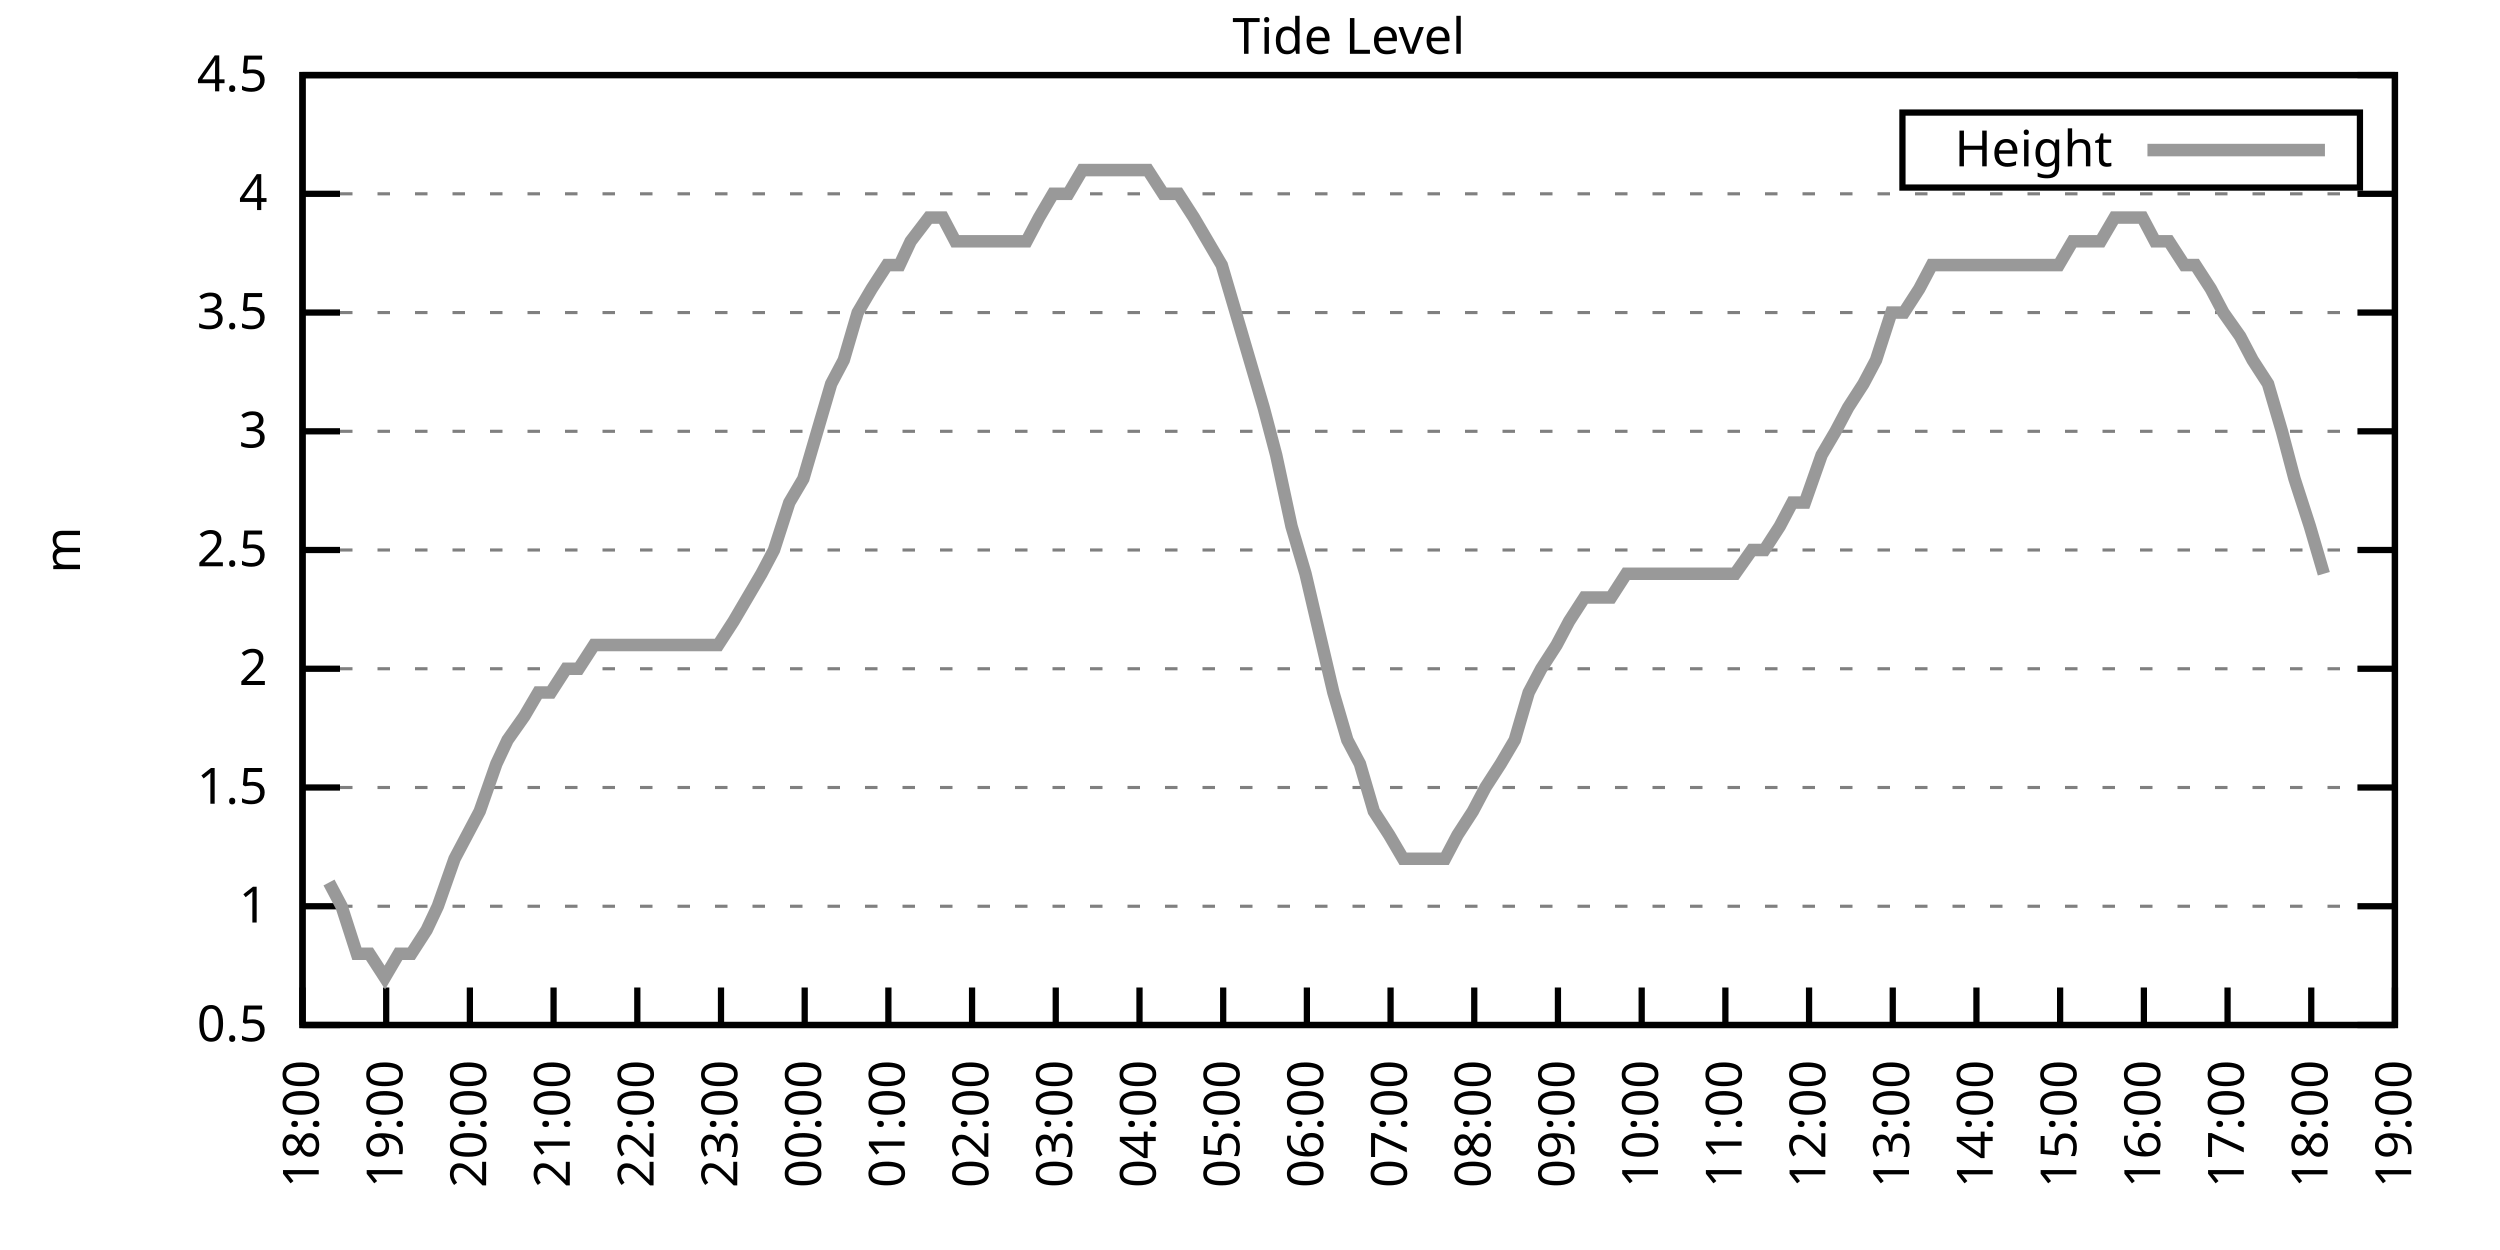
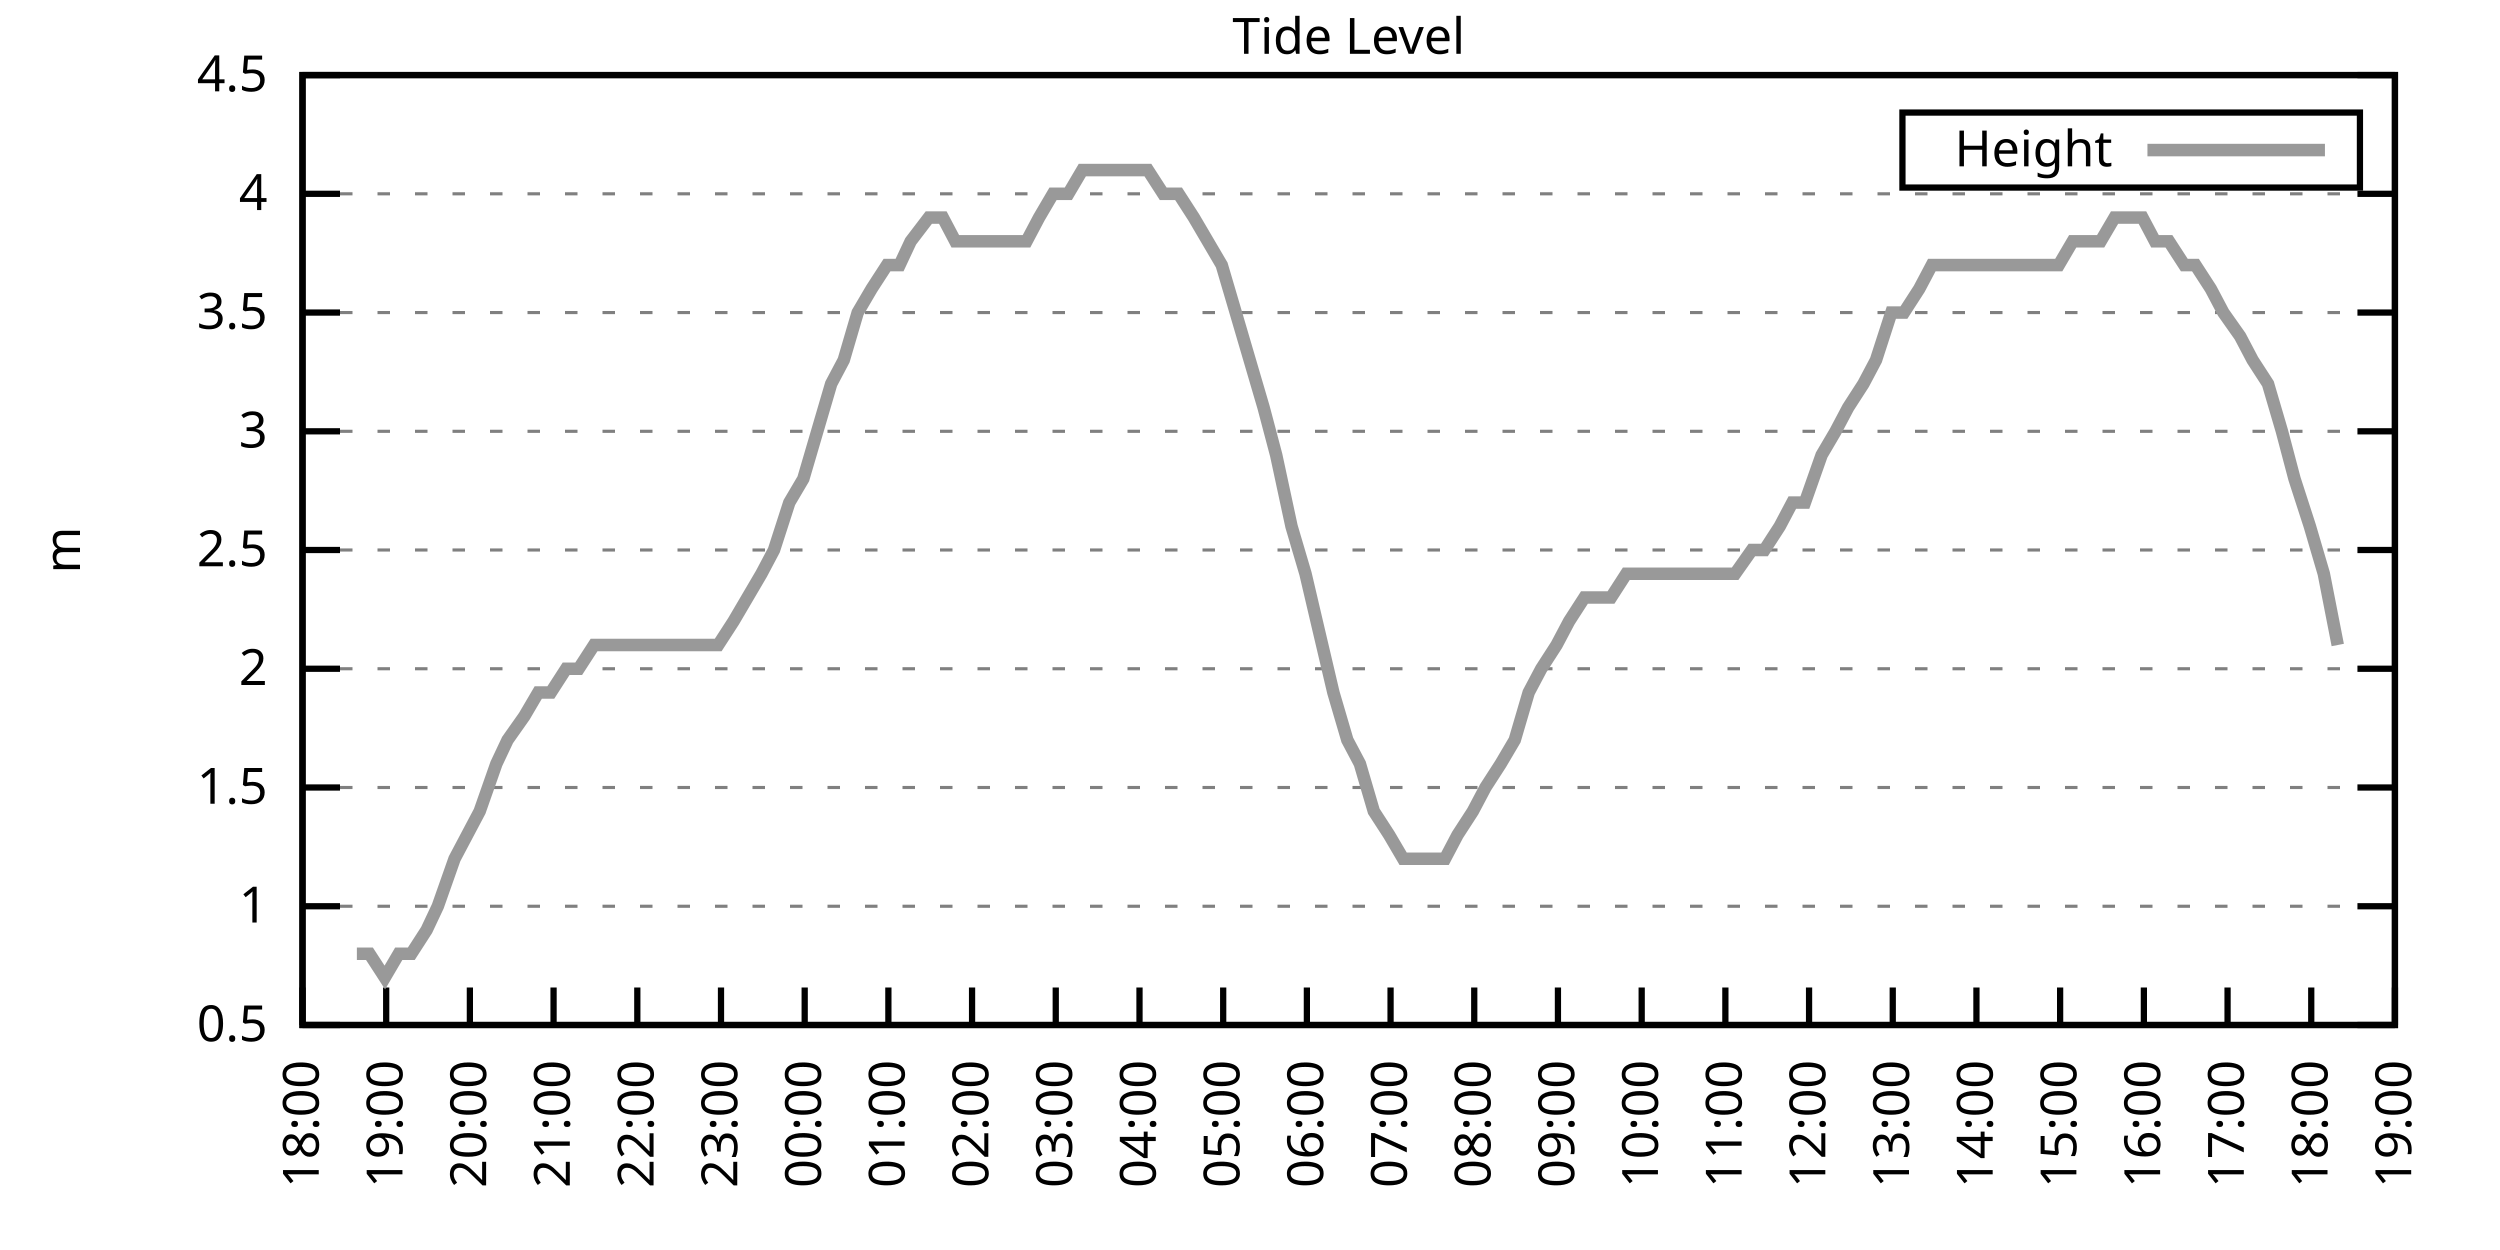
<svg xmlns="http://www.w3.org/2000/svg" xmlns:xlink="http://www.w3.org/1999/xlink" width="400" height="200" viewBox="0 0 400 200">
  <g id="gnuplot_canvas">
    <rect x="0" y="0" width="400" height="200" fill="none" />
    <defs>
      <circle id="gpDot" r="0.5" stroke-width="0.5" stroke="currentColor" />
      <path id="gpPt0" stroke-width="0.333" stroke="currentColor" d="M-1,0 h2 M0,-1 v2" />
      <path id="gpPt1" stroke-width="0.333" stroke="currentColor" d="M-1,-1 L1,1 M1,-1 L-1,1" />
      <path id="gpPt2" stroke-width="0.333" stroke="currentColor" d="M-1,0 L1,0 M0,-1 L0,1 M-1,-1 L1,1 M-1,1 L1,-1" />
      <rect id="gpPt3" stroke-width="0.333" stroke="currentColor" x="-1" y="-1" width="2" height="2" />
      <rect id="gpPt4" stroke-width="0.333" stroke="currentColor" fill="currentColor" x="-1" y="-1" width="2" height="2" />
      <circle id="gpPt5" stroke-width="0.333" stroke="currentColor" cx="0" cy="0" r="1" />
      <use xlink:href="#gpPt5" id="gpPt6" fill="currentColor" stroke="none" />
      <path id="gpPt7" stroke-width="0.333" stroke="currentColor" d="M0,-1.33 L-1.33,0.67 L1.33,0.67 z" />
      <use xlink:href="#gpPt7" id="gpPt8" fill="currentColor" stroke="none" />
      <use xlink:href="#gpPt7" id="gpPt9" stroke="currentColor" transform="rotate(180)" />
      <use xlink:href="#gpPt9" id="gpPt10" fill="currentColor" stroke="none" />
      <use xlink:href="#gpPt3" id="gpPt11" stroke="currentColor" transform="rotate(45)" />
      <use xlink:href="#gpPt11" id="gpPt12" fill="currentColor" stroke="none" />
      <path id="gpPt13" stroke-width="0.333" stroke="currentColor" d="M0,1.330 L1.265,0.411 L0.782,-1.067 L-0.782,-1.076 L-1.265,0.411 z" />
      <use xlink:href="#gpPt13" id="gpPt14" fill="currentColor" stroke="none" />
      <filter id="textbox" filterUnits="objectBoundingBox" x="0" y="0" height="1" width="1">
        <feFlood flood-color="white" flood-opacity="1" result="bgnd" />
        <feComposite in="SourceGraphic" in2="bgnd" operator="atop" />
      </filter>
      <filter id="greybox" filterUnits="objectBoundingBox" x="0" y="0" height="1" width="1">
        <feFlood flood-color="lightgrey" flood-opacity="1" result="grey" />
        <feComposite in="SourceGraphic" in2="grey" operator="atop" />
      </filter>
    </defs>
    <g fill="none" color="white" stroke="currentColor" stroke-width="1.00" stroke-linecap="butt" stroke-linejoin="miter">
</g>
    <g fill="none" color="black" stroke="currentColor" stroke-width="1.00" stroke-linecap="butt" stroke-linejoin="miter">
      <g stroke="none" shape-rendering="crispEdges">
        <polygon fill="rgb(255, 255, 255)" points="48.40,164.00 383.18,164.00 383.18,12.02 48.40,12.02 " />
      </g>
    </g>
    <g fill="none" color="black" stroke="currentColor" stroke-width="1.00" stroke-linecap="butt" stroke-linejoin="miter">
</g>
    <g fill="none" color="black" stroke="black" stroke-width="0.50" stroke-linecap="butt" stroke-linejoin="miter">
</g>
    <g fill="none" color="gray" stroke="currentColor" stroke-width="0.50" stroke-linecap="butt" stroke-linejoin="miter">
      <path stroke="gray" stroke-dasharray="2,4" class="gridline" d="M48.40,164.00 L383.19,164.00  " />
    </g>
    <g fill="none" color="gray" stroke="gray" stroke-width="1.00" stroke-linecap="butt" stroke-linejoin="miter">
</g>
    <g fill="none" color="black" stroke="currentColor" stroke-width="1.00" stroke-linecap="butt" stroke-linejoin="miter">
      <path stroke="black" d="M48.40,164.00 L54.40,164.00 M383.19,164.00 L377.19,164.00  " />
      <g transform="translate(42.80,166.60)" stroke="none" fill="black" font-family="Sans" font-size="8.00" text-anchor="end">
        <text>
          <tspan font-family="Sans"> 0.5</tspan>
        </text>
      </g>
    </g>
    <g fill="none" color="black" stroke="currentColor" stroke-width="1.00" stroke-linecap="butt" stroke-linejoin="miter">
</g>
    <g fill="none" color="black" stroke="black" stroke-width="0.50" stroke-linecap="butt" stroke-linejoin="miter">
</g>
    <g fill="none" color="gray" stroke="currentColor" stroke-width="0.50" stroke-linecap="butt" stroke-linejoin="miter">
      <path stroke="gray" stroke-dasharray="2,4" class="gridline" d="M48.40,145.00 L383.19,145.00  " />
    </g>
    <g fill="none" color="gray" stroke="gray" stroke-width="1.00" stroke-linecap="butt" stroke-linejoin="miter">
</g>
    <g fill="none" color="black" stroke="currentColor" stroke-width="1.00" stroke-linecap="butt" stroke-linejoin="miter">
      <path stroke="black" d="M48.40,145.00 L54.40,145.00 M383.19,145.00 L377.19,145.00  " />
      <g transform="translate(42.80,147.60)" stroke="none" fill="black" font-family="Sans" font-size="8.00" text-anchor="end">
        <text>
          <tspan font-family="Sans"> 1</tspan>
        </text>
      </g>
    </g>
    <g fill="none" color="black" stroke="currentColor" stroke-width="1.00" stroke-linecap="butt" stroke-linejoin="miter">
</g>
    <g fill="none" color="black" stroke="black" stroke-width="0.50" stroke-linecap="butt" stroke-linejoin="miter">
</g>
    <g fill="none" color="gray" stroke="currentColor" stroke-width="0.50" stroke-linecap="butt" stroke-linejoin="miter">
      <path stroke="gray" stroke-dasharray="2,4" class="gridline" d="M48.40,126.00 L383.19,126.00  " />
    </g>
    <g fill="none" color="gray" stroke="gray" stroke-width="1.00" stroke-linecap="butt" stroke-linejoin="miter">
</g>
    <g fill="none" color="black" stroke="currentColor" stroke-width="1.00" stroke-linecap="butt" stroke-linejoin="miter">
      <path stroke="black" d="M48.40,126.00 L54.40,126.00 M383.19,126.00 L377.19,126.00  " />
      <g transform="translate(42.80,128.60)" stroke="none" fill="black" font-family="Sans" font-size="8.00" text-anchor="end">
        <text>
          <tspan font-family="Sans"> 1.5</tspan>
        </text>
      </g>
    </g>
    <g fill="none" color="black" stroke="currentColor" stroke-width="1.00" stroke-linecap="butt" stroke-linejoin="miter">
</g>
    <g fill="none" color="black" stroke="black" stroke-width="0.50" stroke-linecap="butt" stroke-linejoin="miter">
</g>
    <g fill="none" color="gray" stroke="currentColor" stroke-width="0.50" stroke-linecap="butt" stroke-linejoin="miter">
      <path stroke="gray" stroke-dasharray="2,4" class="gridline" d="M48.40,107.00 L383.19,107.00  " />
    </g>
    <g fill="none" color="gray" stroke="gray" stroke-width="1.00" stroke-linecap="butt" stroke-linejoin="miter">
</g>
    <g fill="none" color="black" stroke="currentColor" stroke-width="1.00" stroke-linecap="butt" stroke-linejoin="miter">
      <path stroke="black" d="M48.40,107.00 L54.40,107.00 M383.19,107.00 L377.19,107.00  " />
      <g transform="translate(42.80,109.60)" stroke="none" fill="black" font-family="Sans" font-size="8.00" text-anchor="end">
        <text>
          <tspan font-family="Sans"> 2</tspan>
        </text>
      </g>
    </g>
    <g fill="none" color="black" stroke="currentColor" stroke-width="1.00" stroke-linecap="butt" stroke-linejoin="miter">
</g>
    <g fill="none" color="black" stroke="black" stroke-width="0.50" stroke-linecap="butt" stroke-linejoin="miter">
</g>
    <g fill="none" color="gray" stroke="currentColor" stroke-width="0.50" stroke-linecap="butt" stroke-linejoin="miter">
      <path stroke="gray" stroke-dasharray="2,4" class="gridline" d="M48.40,88.00 L383.19,88.00  " />
    </g>
    <g fill="none" color="gray" stroke="gray" stroke-width="1.00" stroke-linecap="butt" stroke-linejoin="miter">
</g>
    <g fill="none" color="black" stroke="currentColor" stroke-width="1.00" stroke-linecap="butt" stroke-linejoin="miter">
      <path stroke="black" d="M48.40,88.00 L54.40,88.00 M383.19,88.00 L377.19,88.00  " />
      <g transform="translate(42.80,90.60)" stroke="none" fill="black" font-family="Sans" font-size="8.00" text-anchor="end">
        <text>
          <tspan font-family="Sans"> 2.5</tspan>
        </text>
      </g>
    </g>
    <g fill="none" color="black" stroke="currentColor" stroke-width="1.00" stroke-linecap="butt" stroke-linejoin="miter">
</g>
    <g fill="none" color="black" stroke="black" stroke-width="0.50" stroke-linecap="butt" stroke-linejoin="miter">
</g>
    <g fill="none" color="gray" stroke="currentColor" stroke-width="0.50" stroke-linecap="butt" stroke-linejoin="miter">
      <path stroke="gray" stroke-dasharray="2,4" class="gridline" d="M48.40,69.01 L383.19,69.01  " />
    </g>
    <g fill="none" color="gray" stroke="gray" stroke-width="1.00" stroke-linecap="butt" stroke-linejoin="miter">
</g>
    <g fill="none" color="black" stroke="currentColor" stroke-width="1.00" stroke-linecap="butt" stroke-linejoin="miter">
      <path stroke="black" d="M48.40,69.01 L54.40,69.01 M383.19,69.01 L377.19,69.01  " />
      <g transform="translate(42.80,71.61)" stroke="none" fill="black" font-family="Sans" font-size="8.00" text-anchor="end">
        <text>
          <tspan font-family="Sans"> 3</tspan>
        </text>
      </g>
    </g>
    <g fill="none" color="black" stroke="currentColor" stroke-width="1.00" stroke-linecap="butt" stroke-linejoin="miter">
</g>
    <g fill="none" color="black" stroke="black" stroke-width="0.50" stroke-linecap="butt" stroke-linejoin="miter">
</g>
    <g fill="none" color="gray" stroke="currentColor" stroke-width="0.50" stroke-linecap="butt" stroke-linejoin="miter">
      <path stroke="gray" stroke-dasharray="2,4" class="gridline" d="M48.40,50.01 L383.19,50.01  " />
    </g>
    <g fill="none" color="gray" stroke="gray" stroke-width="1.00" stroke-linecap="butt" stroke-linejoin="miter">
</g>
    <g fill="none" color="black" stroke="currentColor" stroke-width="1.00" stroke-linecap="butt" stroke-linejoin="miter">
      <path stroke="black" d="M48.40,50.01 L54.40,50.01 M383.19,50.01 L377.19,50.01  " />
      <g transform="translate(42.80,52.61)" stroke="none" fill="black" font-family="Sans" font-size="8.00" text-anchor="end">
        <text>
          <tspan font-family="Sans"> 3.5</tspan>
        </text>
      </g>
    </g>
    <g fill="none" color="black" stroke="currentColor" stroke-width="1.00" stroke-linecap="butt" stroke-linejoin="miter">
</g>
    <g fill="none" color="black" stroke="black" stroke-width="0.50" stroke-linecap="butt" stroke-linejoin="miter">
</g>
    <g fill="none" color="gray" stroke="currentColor" stroke-width="0.50" stroke-linecap="butt" stroke-linejoin="miter">
      <path stroke="gray" stroke-dasharray="2,4" class="gridline" d="M48.40,31.01 L383.19,31.01  " />
    </g>
    <g fill="none" color="gray" stroke="gray" stroke-width="1.00" stroke-linecap="butt" stroke-linejoin="miter">
</g>
    <g fill="none" color="black" stroke="currentColor" stroke-width="1.00" stroke-linecap="butt" stroke-linejoin="miter">
      <path stroke="black" d="M48.40,31.01 L54.40,31.01 M383.19,31.01 L377.19,31.01  " />
      <g transform="translate(42.80,33.61)" stroke="none" fill="black" font-family="Sans" font-size="8.00" text-anchor="end">
        <text>
          <tspan font-family="Sans"> 4</tspan>
        </text>
      </g>
    </g>
    <g fill="none" color="black" stroke="currentColor" stroke-width="1.00" stroke-linecap="butt" stroke-linejoin="miter">
</g>
    <g fill="none" color="black" stroke="black" stroke-width="0.50" stroke-linecap="butt" stroke-linejoin="miter">
</g>
    <g fill="none" color="gray" stroke="currentColor" stroke-width="0.50" stroke-linecap="butt" stroke-linejoin="miter">
      <path stroke="gray" stroke-dasharray="2,4" class="gridline" d="M48.40,12.01 L383.19,12.01  " />
    </g>
    <g fill="none" color="gray" stroke="gray" stroke-width="1.00" stroke-linecap="butt" stroke-linejoin="miter">
</g>
    <g fill="none" color="black" stroke="currentColor" stroke-width="1.00" stroke-linecap="butt" stroke-linejoin="miter">
      <path stroke="black" d="M48.40,12.01 L54.40,12.01 M383.19,12.01 L377.19,12.01  " />
      <g transform="translate(42.80,14.61)" stroke="none" fill="black" font-family="Sans" font-size="8.00" text-anchor="end">
        <text>
          <tspan font-family="Sans"> 4.5</tspan>
        </text>
      </g>
    </g>
    <g fill="none" color="black" stroke="currentColor" stroke-width="1.00" stroke-linecap="butt" stroke-linejoin="miter">
      <path stroke="black" d="M48.40,164.00 L48.40,158.00  " />
      <g transform="translate(51.00,169.60) rotate(270.00)" stroke="none" fill="black" font-family="Sans" font-size="8.00" text-anchor="end">
        <text>
          <tspan font-family="Sans">18:00</tspan>
        </text>
      </g>
    </g>
    <g fill="none" color="black" stroke="currentColor" stroke-width="1.00" stroke-linecap="butt" stroke-linejoin="miter">
      <path stroke="black" d="M61.79,164.00 L61.79,158.00  " />
      <g transform="translate(64.39,169.60) rotate(270.00)" stroke="none" fill="black" font-family="Sans" font-size="8.00" text-anchor="end">
        <text>
          <tspan font-family="Sans">19:00</tspan>
        </text>
      </g>
    </g>
    <g fill="none" color="black" stroke="currentColor" stroke-width="1.00" stroke-linecap="butt" stroke-linejoin="miter">
      <path stroke="black" d="M75.18,164.00 L75.18,158.00  " />
      <g transform="translate(77.78,169.60) rotate(270.00)" stroke="none" fill="black" font-family="Sans" font-size="8.00" text-anchor="end">
        <text>
          <tspan font-family="Sans">20:00</tspan>
        </text>
      </g>
    </g>
    <g fill="none" color="black" stroke="currentColor" stroke-width="1.00" stroke-linecap="butt" stroke-linejoin="miter">
      <path stroke="black" d="M88.57,164.00 L88.57,158.00  " />
      <g transform="translate(91.17,169.60) rotate(270.00)" stroke="none" fill="black" font-family="Sans" font-size="8.00" text-anchor="end">
        <text>
          <tspan font-family="Sans">21:00</tspan>
        </text>
      </g>
    </g>
    <g fill="none" color="black" stroke="currentColor" stroke-width="1.00" stroke-linecap="butt" stroke-linejoin="miter">
      <path stroke="black" d="M101.97,164.00 L101.97,158.00  " />
      <g transform="translate(104.57,169.60) rotate(270.00)" stroke="none" fill="black" font-family="Sans" font-size="8.00" text-anchor="end">
        <text>
          <tspan font-family="Sans">22:00</tspan>
        </text>
      </g>
    </g>
    <g fill="none" color="black" stroke="currentColor" stroke-width="1.00" stroke-linecap="butt" stroke-linejoin="miter">
      <path stroke="black" d="M115.36,164.00 L115.36,158.00  " />
      <g transform="translate(117.96,169.60) rotate(270.00)" stroke="none" fill="black" font-family="Sans" font-size="8.00" text-anchor="end">
        <text>
          <tspan font-family="Sans">23:00</tspan>
        </text>
      </g>
    </g>
    <g fill="none" color="black" stroke="currentColor" stroke-width="1.00" stroke-linecap="butt" stroke-linejoin="miter">
      <path stroke="black" d="M128.75,164.00 L128.75,158.00  " />
      <g transform="translate(131.35,169.60) rotate(270.00)" stroke="none" fill="black" font-family="Sans" font-size="8.00" text-anchor="end">
        <text>
          <tspan font-family="Sans">00:00</tspan>
        </text>
      </g>
    </g>
    <g fill="none" color="black" stroke="currentColor" stroke-width="1.00" stroke-linecap="butt" stroke-linejoin="miter">
      <path stroke="black" d="M142.14,164.00 L142.14,158.00  " />
      <g transform="translate(144.74,169.60) rotate(270.00)" stroke="none" fill="black" font-family="Sans" font-size="8.00" text-anchor="end">
        <text>
          <tspan font-family="Sans">01:00</tspan>
        </text>
      </g>
    </g>
    <g fill="none" color="black" stroke="currentColor" stroke-width="1.00" stroke-linecap="butt" stroke-linejoin="miter">
      <path stroke="black" d="M155.53,164.00 L155.53,158.00  " />
      <g transform="translate(158.13,169.60) rotate(270.00)" stroke="none" fill="black" font-family="Sans" font-size="8.00" text-anchor="end">
        <text>
          <tspan font-family="Sans">02:00</tspan>
        </text>
      </g>
    </g>
    <g fill="none" color="black" stroke="currentColor" stroke-width="1.00" stroke-linecap="butt" stroke-linejoin="miter">
      <path stroke="black" d="M168.92,164.00 L168.92,158.00  " />
      <g transform="translate(171.52,169.60) rotate(270.00)" stroke="none" fill="black" font-family="Sans" font-size="8.00" text-anchor="end">
        <text>
          <tspan font-family="Sans">03:00</tspan>
        </text>
      </g>
    </g>
    <g fill="none" color="black" stroke="currentColor" stroke-width="1.00" stroke-linecap="butt" stroke-linejoin="miter">
      <path stroke="black" d="M182.32,164.00 L182.32,158.00  " />
      <g transform="translate(184.92,169.60) rotate(270.00)" stroke="none" fill="black" font-family="Sans" font-size="8.00" text-anchor="end">
        <text>
          <tspan font-family="Sans">04:00</tspan>
        </text>
      </g>
    </g>
    <g fill="none" color="black" stroke="currentColor" stroke-width="1.00" stroke-linecap="butt" stroke-linejoin="miter">
      <path stroke="black" d="M195.71,164.00 L195.71,158.00  " />
      <g transform="translate(198.31,169.60) rotate(270.00)" stroke="none" fill="black" font-family="Sans" font-size="8.00" text-anchor="end">
        <text>
          <tspan font-family="Sans">05:00</tspan>
        </text>
      </g>
    </g>
    <g fill="none" color="black" stroke="currentColor" stroke-width="1.00" stroke-linecap="butt" stroke-linejoin="miter">
      <path stroke="black" d="M209.10,164.00 L209.10,158.00  " />
      <g transform="translate(211.70,169.60) rotate(270.00)" stroke="none" fill="black" font-family="Sans" font-size="8.00" text-anchor="end">
        <text>
          <tspan font-family="Sans">06:00</tspan>
        </text>
      </g>
    </g>
    <g fill="none" color="black" stroke="currentColor" stroke-width="1.00" stroke-linecap="butt" stroke-linejoin="miter">
      <path stroke="black" d="M222.49,164.00 L222.49,158.00  " />
      <g transform="translate(225.09,169.60) rotate(270.00)" stroke="none" fill="black" font-family="Sans" font-size="8.00" text-anchor="end">
        <text>
          <tspan font-family="Sans">07:00</tspan>
        </text>
      </g>
    </g>
    <g fill="none" color="black" stroke="currentColor" stroke-width="1.00" stroke-linecap="butt" stroke-linejoin="miter">
      <path stroke="black" d="M235.88,164.00 L235.88,158.00  " />
      <g transform="translate(238.48,169.60) rotate(270.00)" stroke="none" fill="black" font-family="Sans" font-size="8.00" text-anchor="end">
        <text>
          <tspan font-family="Sans">08:00</tspan>
        </text>
      </g>
    </g>
    <g fill="none" color="black" stroke="currentColor" stroke-width="1.00" stroke-linecap="butt" stroke-linejoin="miter">
      <path stroke="black" d="M249.27,164.00 L249.27,158.00  " />
      <g transform="translate(251.87,169.60) rotate(270.00)" stroke="none" fill="black" font-family="Sans" font-size="8.00" text-anchor="end">
        <text>
          <tspan font-family="Sans">09:00</tspan>
        </text>
      </g>
    </g>
    <g fill="none" color="black" stroke="currentColor" stroke-width="1.00" stroke-linecap="butt" stroke-linejoin="miter">
      <path stroke="black" d="M262.67,164.00 L262.67,158.00  " />
      <g transform="translate(265.27,169.60) rotate(270.00)" stroke="none" fill="black" font-family="Sans" font-size="8.00" text-anchor="end">
        <text>
          <tspan font-family="Sans">10:00</tspan>
        </text>
      </g>
    </g>
    <g fill="none" color="black" stroke="currentColor" stroke-width="1.00" stroke-linecap="butt" stroke-linejoin="miter">
      <path stroke="black" d="M276.06,164.00 L276.06,158.00  " />
      <g transform="translate(278.66,169.60) rotate(270.00)" stroke="none" fill="black" font-family="Sans" font-size="8.00" text-anchor="end">
        <text>
          <tspan font-family="Sans">11:00</tspan>
        </text>
      </g>
    </g>
    <g fill="none" color="black" stroke="currentColor" stroke-width="1.00" stroke-linecap="butt" stroke-linejoin="miter">
      <path stroke="black" d="M289.45,164.00 L289.45,158.00  " />
      <g transform="translate(292.05,169.60) rotate(270.00)" stroke="none" fill="black" font-family="Sans" font-size="8.00" text-anchor="end">
        <text>
          <tspan font-family="Sans">12:00</tspan>
        </text>
      </g>
    </g>
    <g fill="none" color="black" stroke="currentColor" stroke-width="1.00" stroke-linecap="butt" stroke-linejoin="miter">
      <path stroke="black" d="M302.84,164.00 L302.84,158.00  " />
      <g transform="translate(305.44,169.60) rotate(270.00)" stroke="none" fill="black" font-family="Sans" font-size="8.00" text-anchor="end">
        <text>
          <tspan font-family="Sans">13:00</tspan>
        </text>
      </g>
    </g>
    <g fill="none" color="black" stroke="currentColor" stroke-width="1.00" stroke-linecap="butt" stroke-linejoin="miter">
      <path stroke="black" d="M316.23,164.00 L316.23,158.00  " />
      <g transform="translate(318.83,169.60) rotate(270.00)" stroke="none" fill="black" font-family="Sans" font-size="8.00" text-anchor="end">
        <text>
          <tspan font-family="Sans">14:00</tspan>
        </text>
      </g>
    </g>
    <g fill="none" color="black" stroke="currentColor" stroke-width="1.00" stroke-linecap="butt" stroke-linejoin="miter">
      <path stroke="black" d="M329.62,164.00 L329.62,158.00  " />
      <g transform="translate(332.22,169.60) rotate(270.00)" stroke="none" fill="black" font-family="Sans" font-size="8.00" text-anchor="end">
        <text>
          <tspan font-family="Sans">15:00</tspan>
        </text>
      </g>
    </g>
    <g fill="none" color="black" stroke="currentColor" stroke-width="1.00" stroke-linecap="butt" stroke-linejoin="miter">
      <path stroke="black" d="M343.02,164.00 L343.02,158.00  " />
      <g transform="translate(345.62,169.60) rotate(270.00)" stroke="none" fill="black" font-family="Sans" font-size="8.00" text-anchor="end">
        <text>
          <tspan font-family="Sans">16:00</tspan>
        </text>
      </g>
    </g>
    <g fill="none" color="black" stroke="currentColor" stroke-width="1.00" stroke-linecap="butt" stroke-linejoin="miter">
      <path stroke="black" d="M356.41,164.00 L356.41,158.00  " />
      <g transform="translate(359.01,169.60) rotate(270.00)" stroke="none" fill="black" font-family="Sans" font-size="8.00" text-anchor="end">
        <text>
          <tspan font-family="Sans">17:00</tspan>
        </text>
      </g>
    </g>
    <g fill="none" color="black" stroke="currentColor" stroke-width="1.00" stroke-linecap="butt" stroke-linejoin="miter">
      <path stroke="black" d="M369.80,164.00 L369.80,158.00  " />
      <g transform="translate(372.40,169.60) rotate(270.00)" stroke="none" fill="black" font-family="Sans" font-size="8.00" text-anchor="end">
        <text>
          <tspan font-family="Sans">18:00</tspan>
        </text>
      </g>
    </g>
    <g fill="none" color="black" stroke="currentColor" stroke-width="1.00" stroke-linecap="butt" stroke-linejoin="miter">
      <path stroke="black" d="M383.19,164.00 L383.19,158.00  " />
      <g transform="translate(385.79,169.60) rotate(270.00)" stroke="none" fill="black" font-family="Sans" font-size="8.00" text-anchor="end">
        <text>
          <tspan font-family="Sans">19:00</tspan>
        </text>
      </g>
    </g>
    <g fill="none" color="black" stroke="currentColor" stroke-width="1.00" stroke-linecap="butt" stroke-linejoin="miter">
</g>
    <g fill="none" color="black" stroke="currentColor" stroke-width="1.00" stroke-linecap="butt" stroke-linejoin="miter">
      <path stroke="black" d="M48.40,12.01 L48.40,164.00 L383.19,164.00 L383.19,12.01 L48.40,12.01 Z  " />
    </g>
    <g fill="none" color="black" stroke="currentColor" stroke-width="1.00" stroke-linecap="butt" stroke-linejoin="miter">
</g>
    <g fill="none" color="black" stroke="currentColor" stroke-width="1.00" stroke-linecap="butt" stroke-linejoin="miter">
      <path stroke="black" d="M304.39,30.01 L304.39,18.01 L377.59,18.01 L377.59,30.01 L304.39,30.01 Z  " />
    </g>
    <g id="Tide_level_plot_1">
      <g fill="none" color="white" stroke="black" stroke-width="2.00" stroke-linecap="butt" stroke-linejoin="miter">
</g>
      <g fill="none" color="black" stroke="currentColor" stroke-width="2.00" stroke-linecap="butt" stroke-linejoin="miter">
        <g transform="translate(337.99,26.61)" stroke="none" fill="black" font-family="Sans" font-size="8.00" text-anchor="end">
          <text>
            <tspan font-family="Sans">Height</tspan>
          </text>
        </g>
      </g>
      <g fill="none" color="black" stroke="currentColor" stroke-width="2.00" stroke-linecap="butt" stroke-linejoin="miter">
-         <path stroke="rgb(153, 153, 153)" d="M343.59,24.01 L371.99,24.01 M52.64,141.20 L54.65,145.00 L57.10,152.60 L59.11,152.60 L61.57,156.40 L63.80,152.60   L65.81,152.60 L68.26,148.80 L70.05,145.00 L72.73,137.40 L74.74,133.60 L76.75,129.80 L79.42,122.20 L81.21,118.40   L83.89,114.60 L86.12,110.80 L88.13,110.80 L90.58,107.00 L92.59,107.00 L95.05,103.20 L97.06,103.20 L99.51,103.20   L101.30,103.20 L103.75,103.20 L106.21,103.20 L108.44,103.20 L110.67,103.20 L112.90,103.20 L114.91,103.20 L117.37,99.40   L119.60,95.60 L121.83,91.80 L123.84,88.00 L126.29,80.41 L128.53,76.61 L130.76,69.01 L132.99,61.41 L135.00,57.61   L137.23,50.01 L139.46,46.21 L141.92,42.41 L143.93,42.41 L145.71,38.61 L148.61,34.81 L150.85,34.81 L152.85,38.61   L155.09,38.61 L157.54,38.61 L159.77,38.61 L162.01,38.61 L164.24,38.61 L166.25,34.81 L168.48,31.01 L170.93,31.01   L173.17,27.21 L175.40,27.21 L177.63,27.21 L179.64,27.21 L181.87,27.21 L183.66,27.21 L186.11,31.01 L188.57,31.01   L191.02,34.81 L193.25,38.61 L195.48,42.41 L197.72,50.01 L199.95,57.61 L202.18,65.21 L204.19,72.81 L206.64,84.21   L208.88,91.80 L210.66,99.40 L213.34,110.80 L215.57,118.40 L217.58,122.20 L219.81,129.80 L222.27,133.60 L224.50,137.40   L226.29,137.40 L228.96,137.40 L231.20,137.40 L233.20,133.60 L235.66,129.80 L237.67,126.00 L240.12,122.20 L242.36,118.40   L244.59,110.80 L246.60,107.00 L249.05,103.20 L251.06,99.40 L253.51,95.60 L255.52,95.60 L257.76,95.60 L260.21,91.80   L262.44,91.80 L264.67,91.80 L266.68,91.80 L269.14,91.80 L271.15,91.80 L273.38,91.80 L275.83,91.80 L277.62,91.80   L280.30,88.00 L282.31,88.00 L284.76,84.21 L286.77,80.41 L288.78,80.41 L291.46,72.81 L293.69,69.01 L295.70,65.21   L298.15,61.41 L300.16,57.61 L302.62,50.01 L304.63,50.01 L307.08,46.21 L309.09,42.41 L311.32,42.41 L313.78,42.41   L315.79,42.41 L318.24,42.41 L320.25,42.41 L322.70,42.41 L324.71,42.41 L326.95,42.41 L329.40,42.41 L331.63,38.61   L333.64,38.61 L336.10,38.61 L338.33,34.81 L340.34,34.81 L342.79,34.81 L344.80,38.61 L347.03,38.61 L349.49,42.41   L351.27,42.41 L353.73,46.21 L355.74,50.01 L358.42,53.81 L360.42,57.61 L362.88,61.41 L365.11,69.01 L367.12,76.61   L369.58,84.21 L371.81,91.80  " />
+         <path stroke="rgb(153, 153, 153)" d="M343.59,24.01 L371.99,24.01 M57.10,152.60 L59.11,152.60 L61.57,156.40 L63.80,152.60 L65.81,152.60 L68.26,148.80   L70.05,145.00 L72.73,137.40 L74.74,133.60 L76.75,129.80 L79.42,122.20 L81.21,118.40 L83.89,114.60 L86.12,110.80   L88.13,110.80 L90.58,107.00 L92.59,107.00 L95.05,103.20 L97.06,103.20 L99.51,103.20 L101.30,103.20 L103.75,103.20   L106.21,103.20 L108.44,103.20 L110.67,103.20 L112.90,103.20 L114.91,103.20 L117.37,99.40 L119.60,95.60 L121.83,91.80   L123.84,88.00 L126.29,80.41 L128.53,76.61 L130.76,69.01 L132.99,61.41 L135.00,57.61 L137.23,50.01 L139.46,46.21   L141.92,42.41 L143.93,42.41 L145.71,38.61 L148.61,34.81 L150.85,34.81 L152.85,38.61 L155.09,38.61 L157.54,38.61   L159.77,38.61 L162.01,38.61 L164.24,38.61 L166.25,34.81 L168.48,31.01 L170.93,31.01 L173.17,27.21 L175.40,27.21   L177.63,27.21 L179.64,27.21 L181.87,27.21 L183.66,27.21 L186.11,31.01 L188.57,31.01 L191.02,34.81 L193.25,38.61   L195.48,42.41 L197.72,50.01 L199.95,57.61 L202.18,65.21 L204.19,72.81 L206.64,84.21 L208.88,91.80 L210.66,99.40   L213.34,110.80 L215.57,118.40 L217.58,122.20 L219.81,129.80 L222.27,133.60 L224.50,137.40 L226.29,137.40 L228.96,137.40   L231.20,137.40 L233.20,133.60 L235.66,129.80 L237.67,126.00 L240.12,122.20 L242.36,118.40 L244.59,110.80 L246.60,107.00   L249.05,103.20 L251.06,99.40 L253.51,95.60 L255.52,95.60 L257.76,95.60 L260.21,91.80 L262.44,91.80 L264.67,91.80   L266.68,91.80 L269.14,91.80 L271.15,91.80 L273.38,91.80 L275.83,91.80 L277.62,91.80 L280.30,88.00 L282.31,88.00   L284.76,84.21 L286.77,80.41 L288.78,80.41 L291.46,72.81 L293.69,69.01 L295.70,65.21 L298.15,61.41 L300.16,57.61   L302.62,50.01 L304.63,50.01 L307.08,46.21 L309.09,42.41 L311.32,42.41 L313.78,42.41 L315.79,42.41 L318.24,42.41   L320.25,42.41 L322.70,42.41 L324.71,42.41 L326.95,42.41 L329.40,42.41 L331.63,38.61 L333.64,38.61 L336.10,38.61   L338.33,34.81 L340.34,34.81 L342.79,34.81 L344.80,38.61 L347.03,38.61 L349.49,42.41 L351.27,42.41 L353.73,46.21   L355.74,50.01 L358.42,53.81 L360.42,57.61 L362.88,61.41 L365.11,69.01 L367.12,76.61 L369.58,84.21 L371.81,91.80   L374.04,103.20  " />
      </g>
    </g>
    <g fill="none" color="black" stroke="currentColor" stroke-width="2.00" stroke-linecap="butt" stroke-linejoin="miter">
</g>
    <g fill="none" color="black" stroke="black" stroke-width="1.00" stroke-linecap="butt" stroke-linejoin="miter">
</g>
    <g fill="none" color="black" stroke="currentColor" stroke-width="1.00" stroke-linecap="butt" stroke-linejoin="miter">
      <path stroke="black" d="M48.40,12.01 L48.40,164.00 L383.19,164.00 L383.19,12.01 L48.40,12.01 Z  " />
      <g transform="translate(12.80,88.01) rotate(270.00)" stroke="none" fill="black" font-family="Sans" font-size="8.00" text-anchor="middle">
        <text>
          <tspan font-family="Sans">m</tspan>
        </text>
      </g>
    </g>
    <g fill="none" color="black" stroke="currentColor" stroke-width="1.00" stroke-linecap="butt" stroke-linejoin="miter">
</g>
    <g fill="none" color="black" stroke="currentColor" stroke-width="1.00" stroke-linecap="butt" stroke-linejoin="miter">
      <g transform="translate(215.79,8.61)" stroke="none" fill="black" font-family="Sans" font-size="8.00" text-anchor="middle">
        <text>
          <tspan font-family="Sans">Tide Level</tspan>
        </text>
      </g>
    </g>
    <g fill="none" color="black" stroke="currentColor" stroke-width="1.00" stroke-linecap="butt" stroke-linejoin="miter">
</g>
  </g>
</svg>
